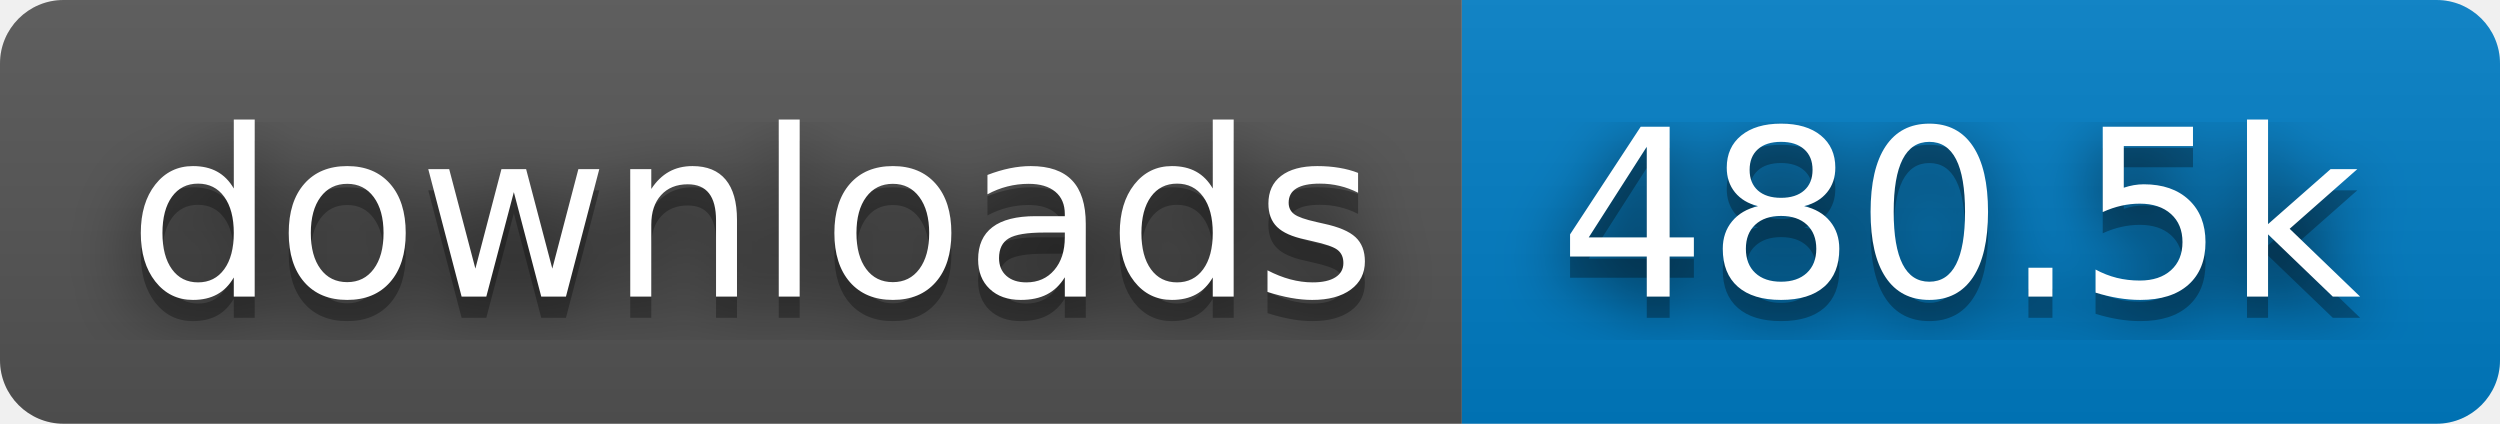
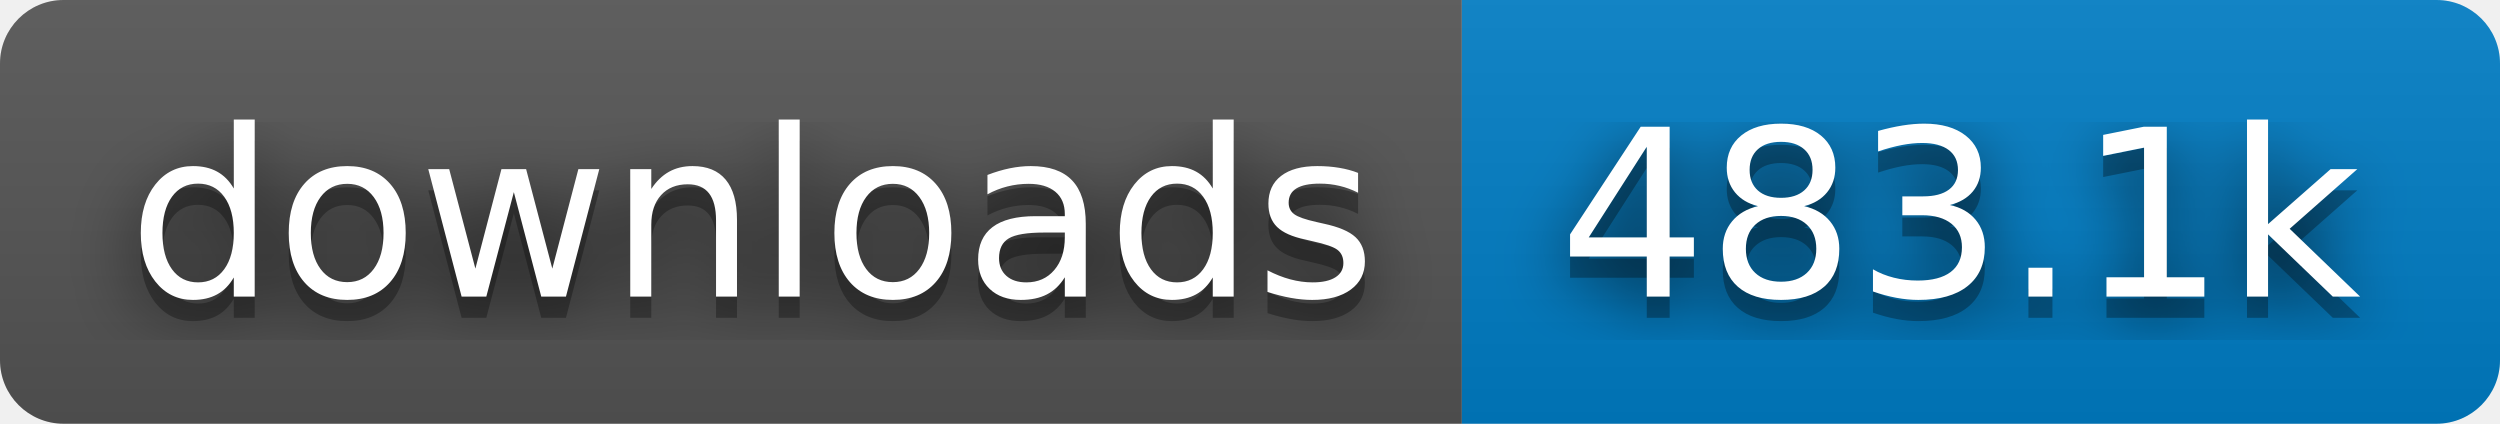
- <svg xmlns="http://www.w3.org/2000/svg" width="118" height="20" role="img" aria-label="downloads: 480.5k">
+ <svg xmlns="http://www.w3.org/2000/svg" width="118" height="20" role="img" aria-label="downloads: 483.1k">
  <filter id="blur">
    <feGaussianBlur stdDeviation="16" />
  </filter>
  <linearGradient id="s" x2="0" y2="100%">
    <stop offset="0" stop-color="#bbb" stop-opacity=".1" />
    <stop offset="1" stop-opacity=".1" />
  </linearGradient>
  <clipPath id="r">
    <rect width="118" height="20" rx="3" />
  </clipPath>
  <g clip-path="url(#r)">
    <rect width="69" height="20" fill="#555" />
    <rect x="69" width="49" height="20" fill="#007ec6" />
    <rect width="118" height="20" fill="url(#s)" />
  </g>
  <g fill="#fff" text-anchor="middle" font-family="Verdana,Geneva,DejaVu Sans,sans-serif" text-rendering="geometricPrecision" font-size="110">
    <g transform="scale(.1)">
      <g aria-hidden="true" fill="#010101">
        <text x="355" y="150" fill-opacity=".8" filter="url(#blur)" textLength="590">downloads</text>
        <text x="355" y="150" fill-opacity=".3" textLength="590">downloads</text>
      </g>
      <text x="355" y="140" textLength="590">downloads</text>
    </g>
    <g transform="scale(.1)">
      <g aria-hidden="true" fill="#010101">
-         <text x="925" y="150" fill-opacity=".8" filter="url(#blur)" textLength="390">480.5k</text>
-         <text x="925" y="150" fill-opacity=".3" textLength="390">480.5k</text>
+         <text x="925" y="150" fill-opacity=".8" filter="url(#blur)" textLength="390">483.1k</text>
+         <text x="925" y="150" fill-opacity=".3" textLength="390">483.1k</text>
      </g>
-       <text x="925" y="140" textLength="390">480.5k</text>
+       <text x="925" y="140" textLength="390">483.1k</text>
    </g>
  </g>
</svg>
